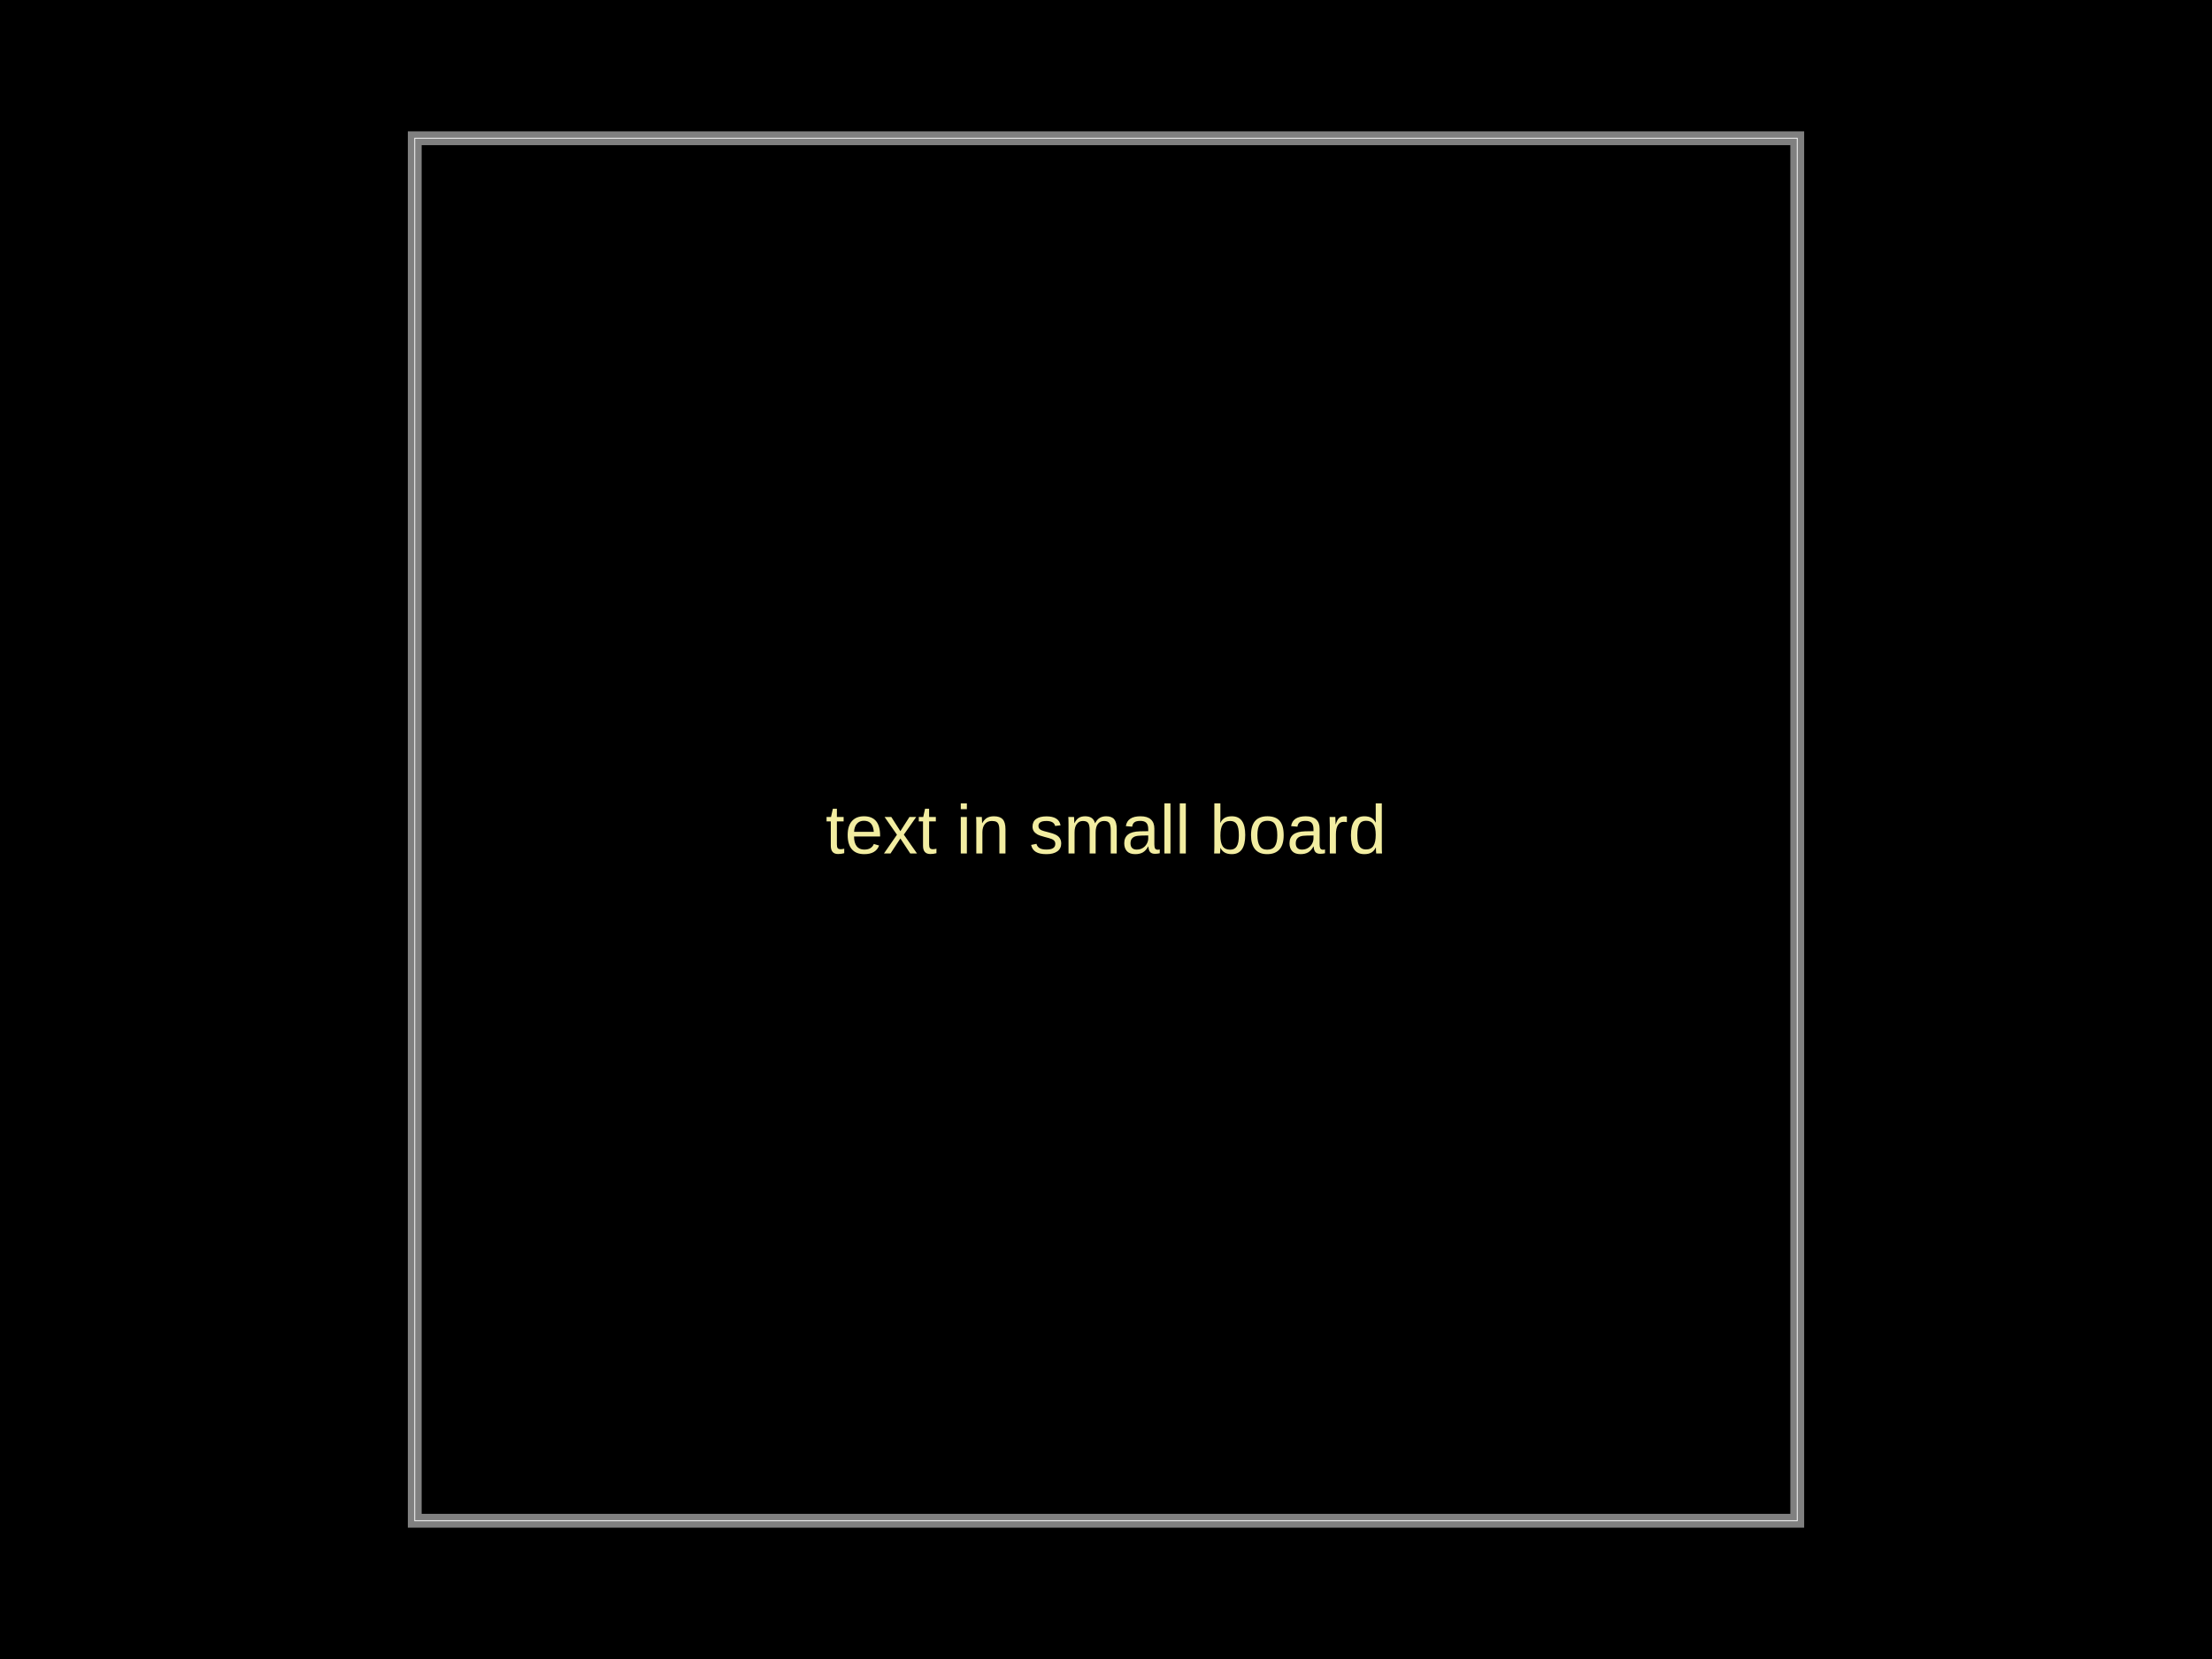
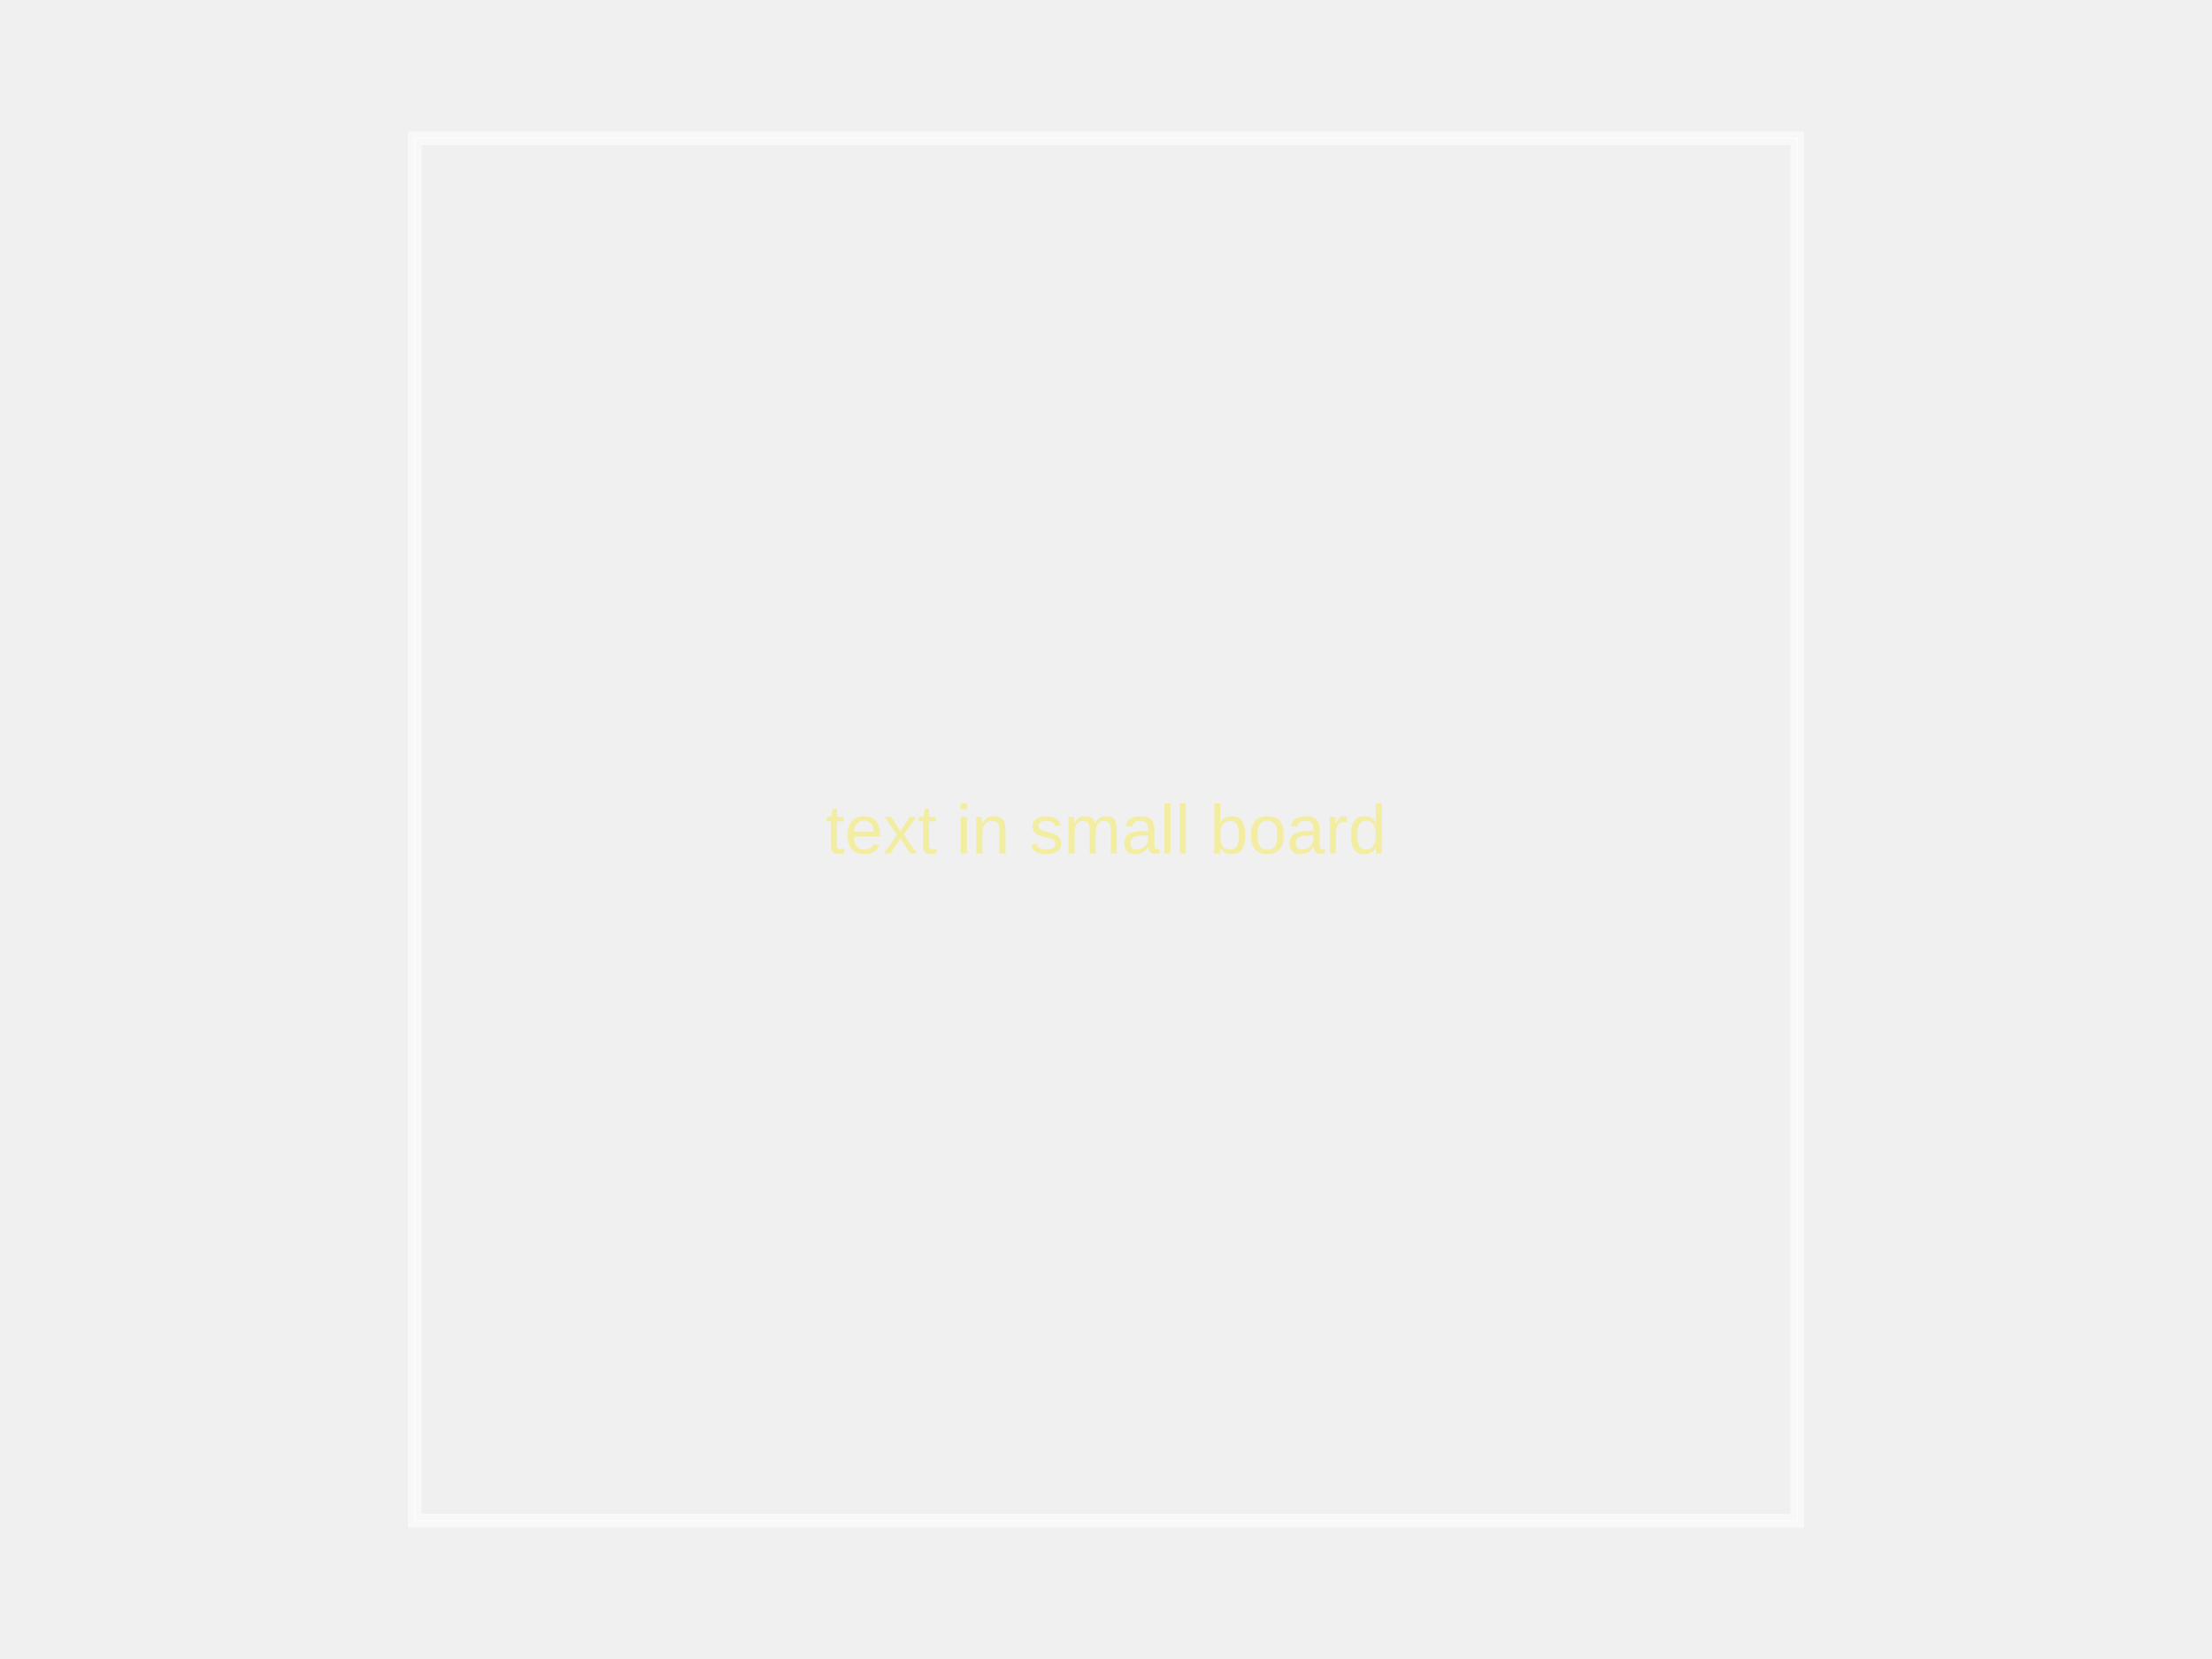
<svg xmlns="http://www.w3.org/2000/svg" width="800" height="600">
  <style />
-   <rect class="boundary" x="0" y="0" fill="#000" width="800" height="600" />
  <rect class="pcb-boundary" fill="none" stroke="#fff" stroke-width="0.3" x="150" y="50" width="500" height="500" />
  <path class="pcb-board" d="M 150 550 L 650 550 L 650 50 L 150 50 Z" fill="none" stroke="rgba(255, 255, 255, 0.5)" stroke-width="5" />
  <text x="0" y="0" dx="0" dy="0" fill="#f2eda1" font-family="Arial, sans-serif" font-size="25" text-anchor="middle" dominant-baseline="central" transform="matrix(1,0,0,1,400,300)" class="pcb-silkscreen-text pcb-silkscreen-top" data-pcb-silkscreen-text-id="pcb_generic_component_0" stroke="none">text in small board</text>
</svg>
